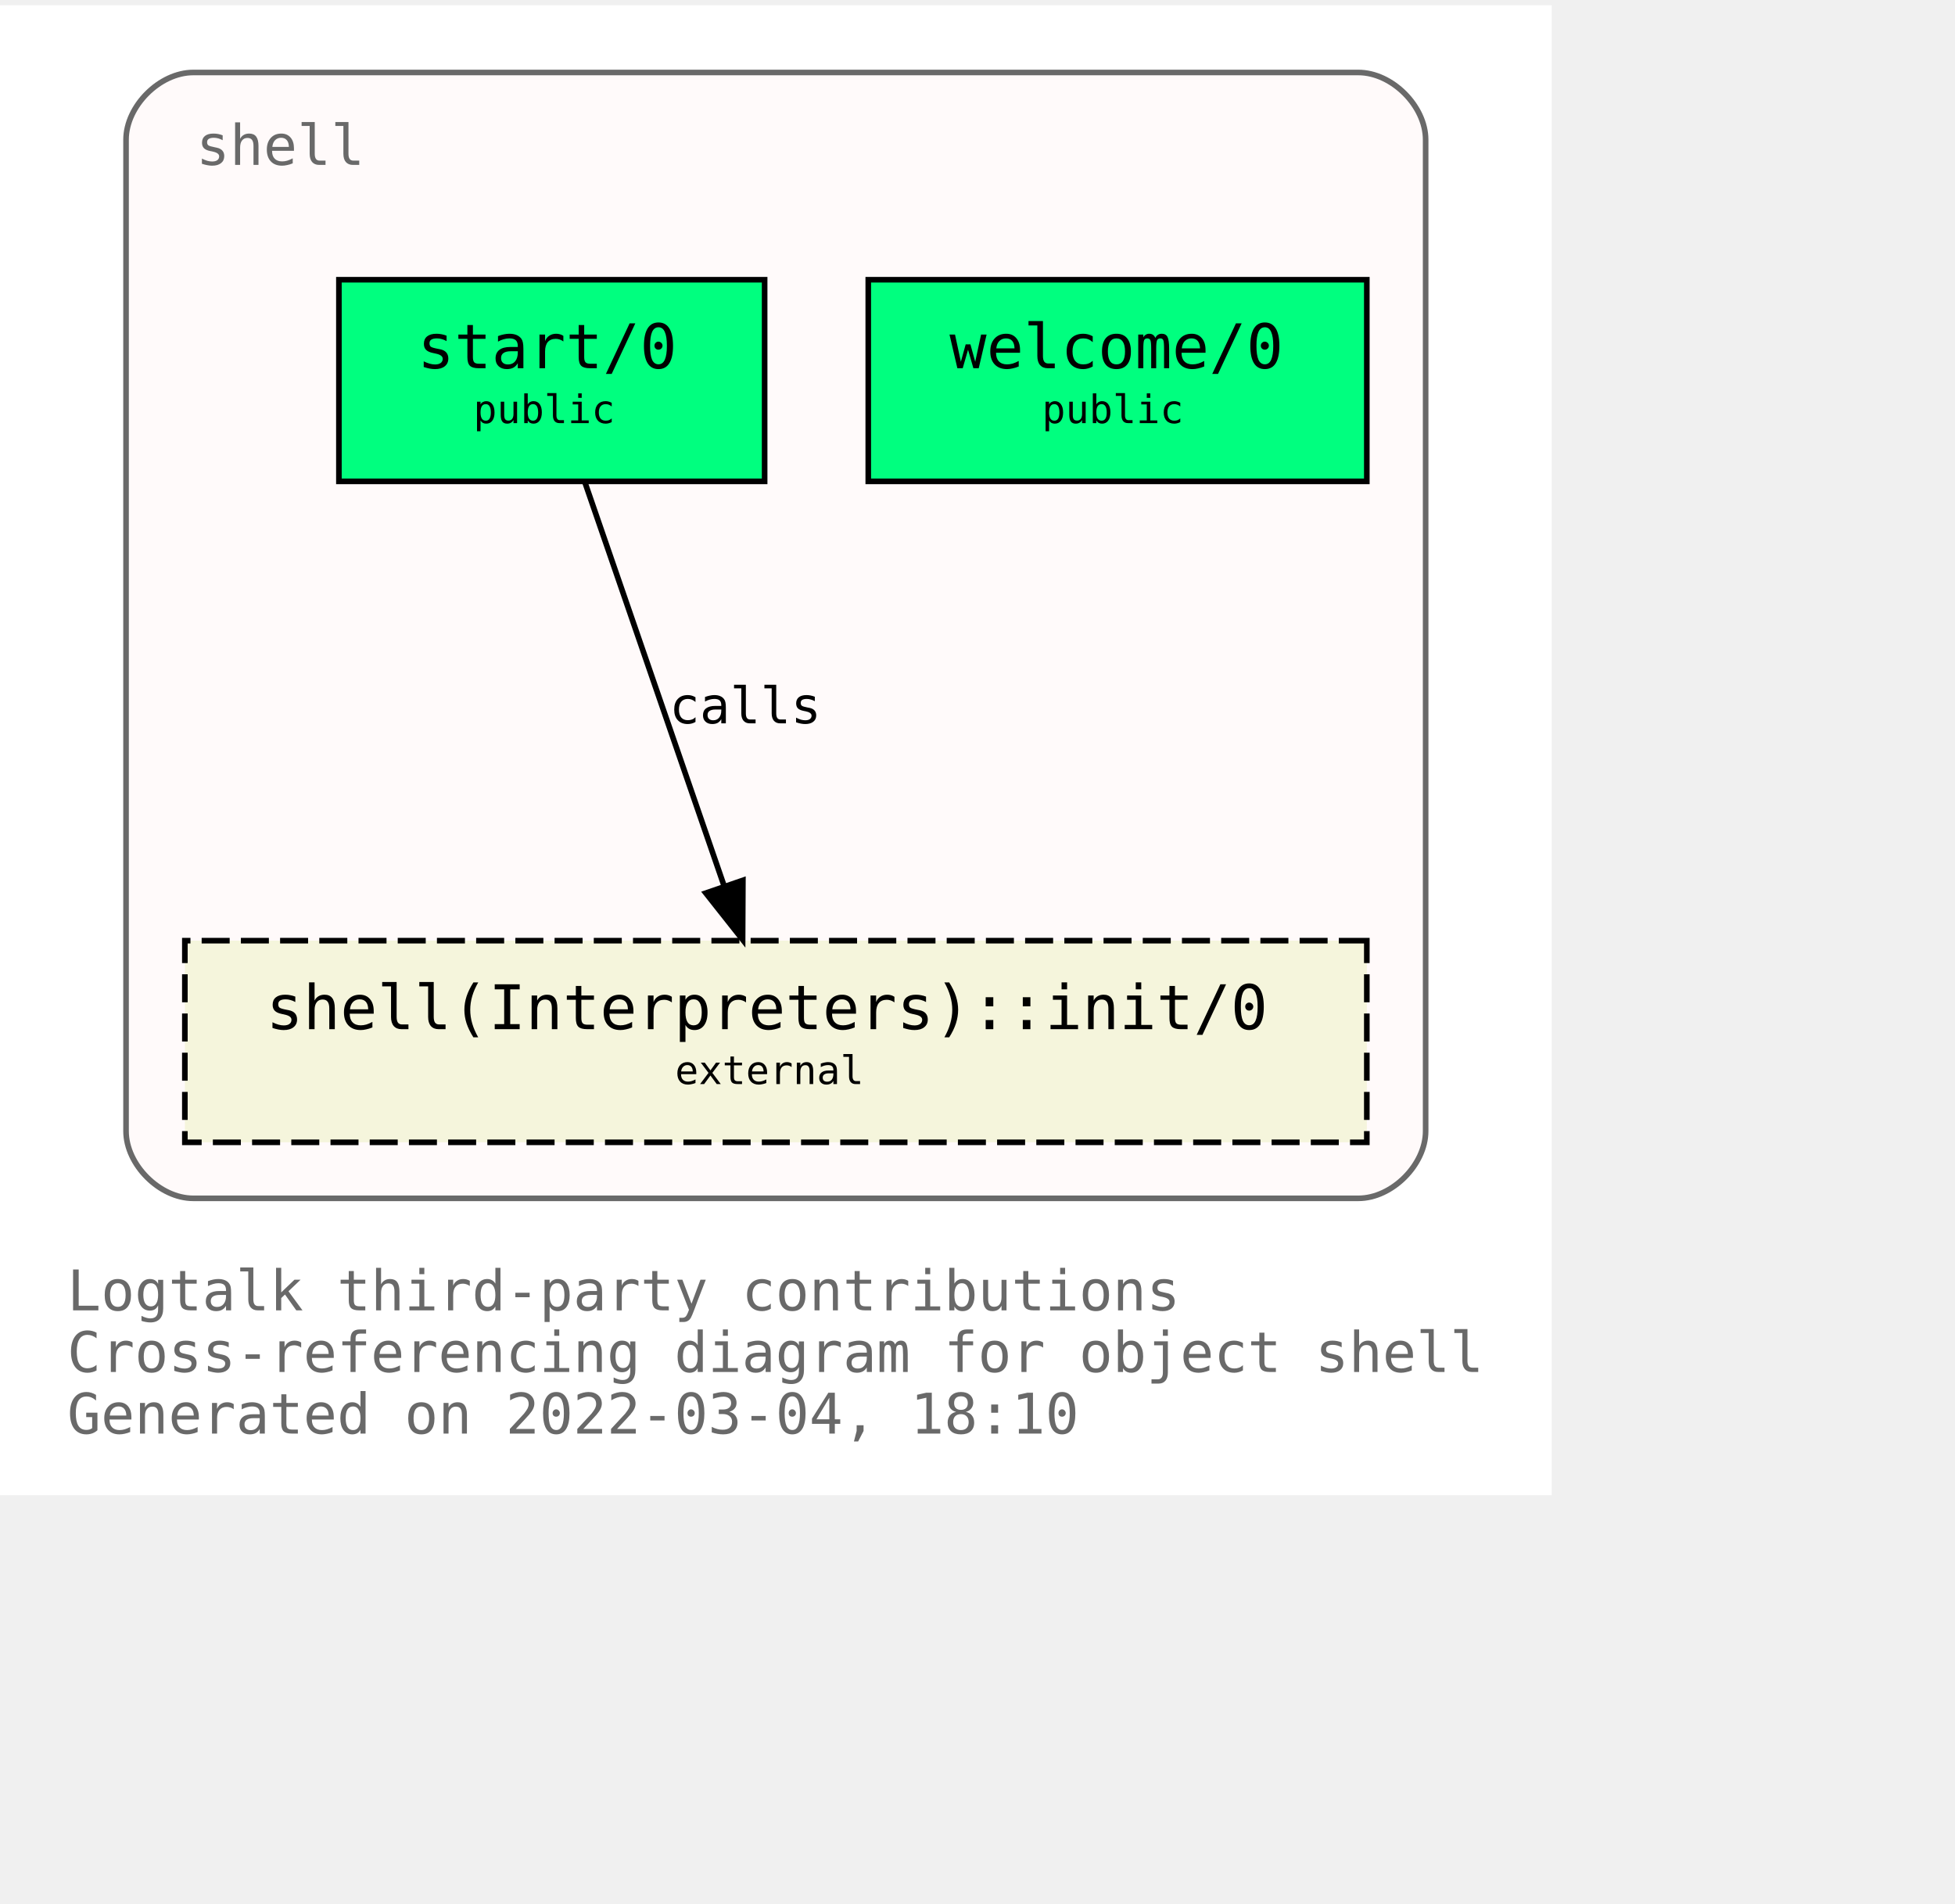
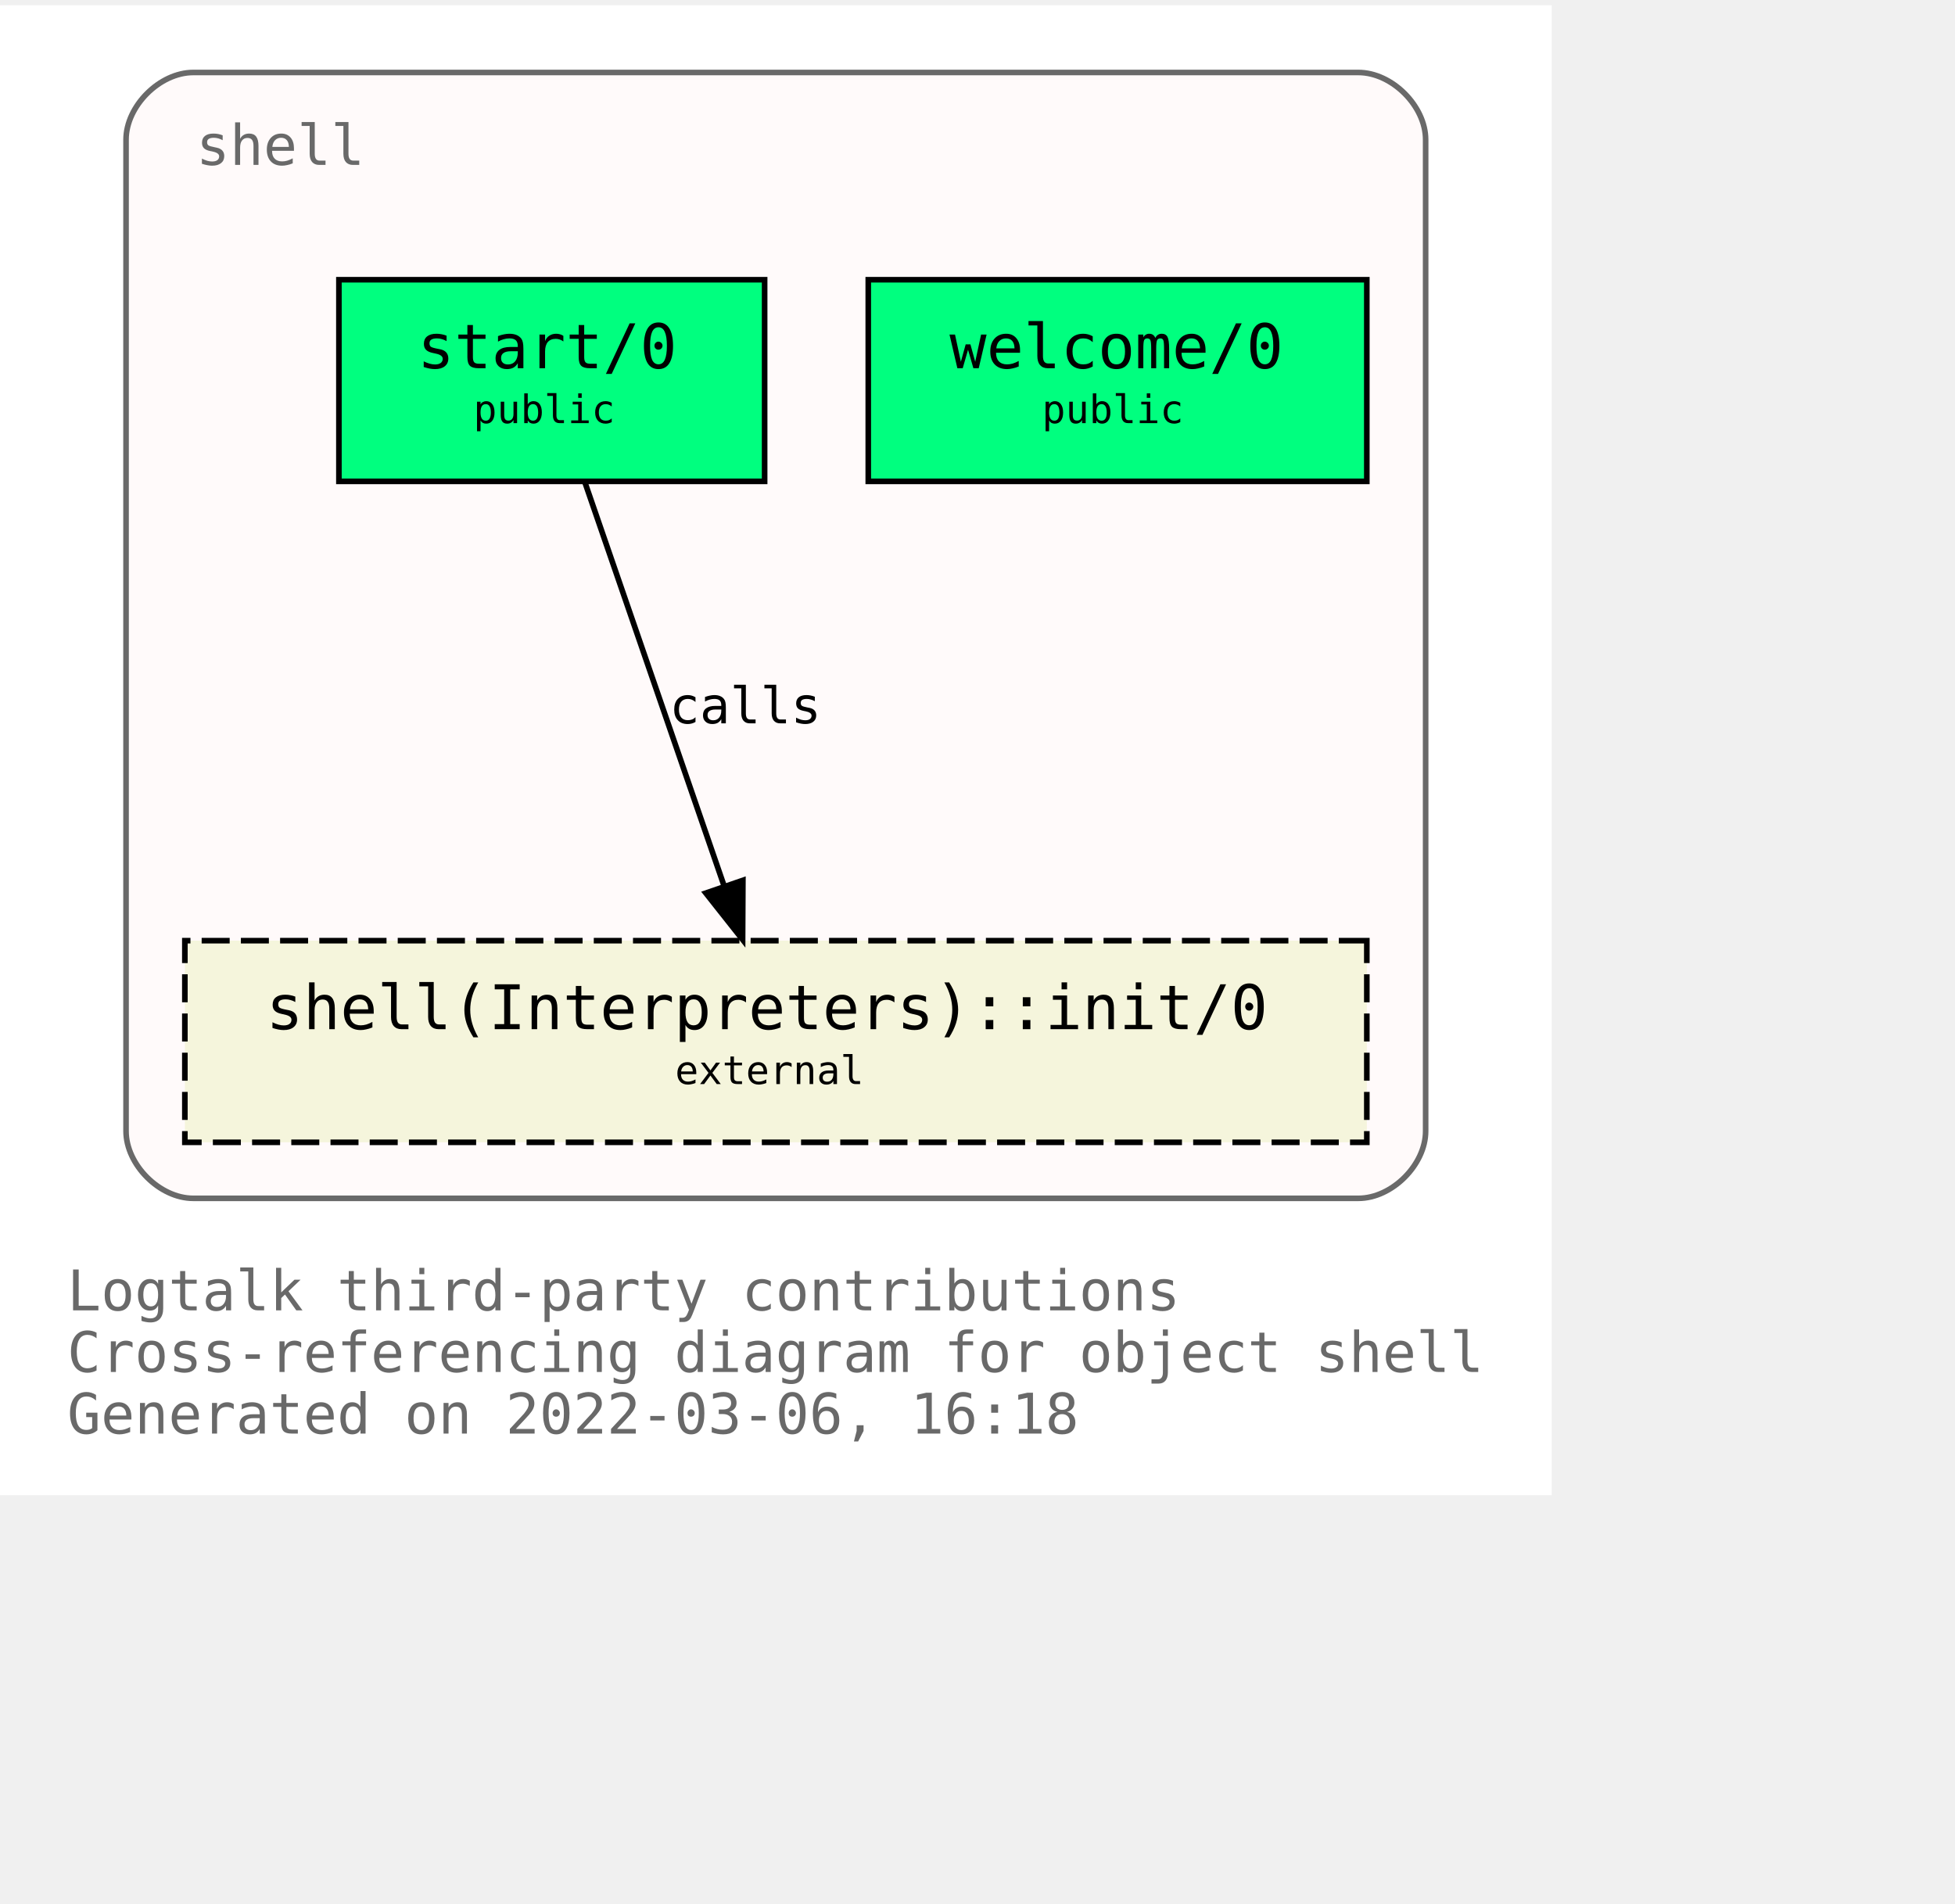
<svg xmlns="http://www.w3.org/2000/svg" xmlns:xlink="http://www.w3.org/1999/xlink" width="421pt" height="410pt" viewBox="72.00 72.00 349.00 338.00">
  <g id="graph0" class="graph" transform="scale(1 1) rotate(0) translate(76 334)">
    <polygon fill="white" stroke="transparent" points="-4,4 -4,-262 273,-262 273,4 -4,4" />
    <text text-anchor="start" x="8" y="-29" font-family="Monospace" font-size="10.00" fill="dimgray">Logtalk third-party contributions</text>
    <text text-anchor="start" x="8" y="-18" font-family="Monospace" font-size="10.00" fill="dimgray">Cross-referencing diagram for object shell</text>
-     <text text-anchor="start" x="8" y="-7" font-family="Monospace" font-size="10.00" fill="dimgray">Generated on 2022-03-04, 18:10</text>
+     <text text-anchor="start" x="8" y="-7" font-family="Monospace" font-size="10.00" fill="dimgray">Generated on 2022-03-06, 16:18</text>
    <g id="clust1" class="cluster">
      <g id="a_clust1">
        <a xlink:title="shell">
          <path fill="snow" stroke="dimgray" d="M30.5,-49C30.5,-49 238.5,-49 238.5,-49 244.5,-49 250.5,-55 250.5,-61 250.5,-61 250.5,-238 250.5,-238 250.5,-244 244.5,-250 238.5,-250 238.5,-250 30.5,-250 30.5,-250 24.5,-250 18.5,-244 18.5,-238 18.5,-238 18.5,-61 18.5,-61 18.5,-55 24.5,-49 30.5,-49" />
          <g id="a_clust1_0">
-             <a xlink:href="https://github.com/LogtalkDotOrg/logtalk3/tree/161aec031c3999b4cc2ea56a5e22c9dc1b55401e/contributions/verdi_neruda/shell.lgt" xlink:title="https://github.com/LogtalkDotOrg/logtalk3/tree/161aec031c3999b4cc2ea56a5e22c9dc1b55401e/contributions/verdi_neruda/shell.lgt">
+             <a xlink:href="https://github.com/LogtalkDotOrg/logtalk3/tree/7dc79638ee5d3d55dccc779304fde6139b53017c/contributions/verdi_neruda/shell.lgt" xlink:title="https://github.com/LogtalkDotOrg/logtalk3/tree/7dc79638ee5d3d55dccc779304fde6139b53017c/contributions/verdi_neruda/shell.lgt">
              <text text-anchor="start" x="31" y="-233.5" font-family="Monospace" font-size="10.00" fill="dimgray">shell</text>
            </a>
          </g>
        </a>
      </g>
    </g>
    <g id="node1" class="node">
      <g id="a_node1">
-         <a xlink:href="https://github.com/LogtalkDotOrg/logtalk3/tree/161aec031c3999b4cc2ea56a5e22c9dc1b55401e/contributions/verdi_neruda/shell.lgt#L341" xlink:title="https://github.com/LogtalkDotOrg/logtalk3/tree/161aec031c3999b4cc2ea56a5e22c9dc1b55401e/contributions/verdi_neruda/shell.lgt#L341">
+         <a xlink:href="https://github.com/LogtalkDotOrg/logtalk3/tree/7dc79638ee5d3d55dccc779304fde6139b53017c/contributions/verdi_neruda/shell.lgt#L341" xlink:title="https://github.com/LogtalkDotOrg/logtalk3/tree/7dc79638ee5d3d55dccc779304fde6139b53017c/contributions/verdi_neruda/shell.lgt#L341">
          <polygon fill="springgreen" stroke="black" points="240,-213 151,-213 151,-177 240,-177 240,-213" />
          <text text-anchor="start" x="159.5" y="-197.8" font-family="Monospace" font-size="9.00"> </text>
          <text text-anchor="start" x="165.5" y="-197.2" font-family="Monospace" font-size="11.00">welcome/0</text>
          <text text-anchor="start" x="226.5" y="-197.8" font-family="Monospace" font-size="9.00"> </text>
          <text text-anchor="start" x="159.5" y="-186.8" font-family="Monospace" font-size="9.00"> </text>
          <text text-anchor="start" x="182" y="-187.4" font-family="Monospace" font-size="7.00">public</text>
          <text text-anchor="start" x="226.5" y="-186.8" font-family="Monospace" font-size="9.00"> </text>
        </a>
      </g>
    </g>
    <g id="node2" class="node">
      <g id="a_node2">
-         <a xlink:href="https://github.com/LogtalkDotOrg/logtalk3/tree/161aec031c3999b4cc2ea56a5e22c9dc1b55401e/contributions/verdi_neruda/shell.lgt#L353" xlink:title="https://github.com/LogtalkDotOrg/logtalk3/tree/161aec031c3999b4cc2ea56a5e22c9dc1b55401e/contributions/verdi_neruda/shell.lgt#L353">
+         <a xlink:href="https://github.com/LogtalkDotOrg/logtalk3/tree/7dc79638ee5d3d55dccc779304fde6139b53017c/contributions/verdi_neruda/shell.lgt#L353" xlink:title="https://github.com/LogtalkDotOrg/logtalk3/tree/7dc79638ee5d3d55dccc779304fde6139b53017c/contributions/verdi_neruda/shell.lgt#L353">
          <polygon fill="springgreen" stroke="black" points="132.5,-213 56.5,-213 56.5,-177 132.5,-177 132.5,-213" />
          <text text-anchor="start" x="64.5" y="-197.8" font-family="Monospace" font-size="9.00"> </text>
          <text text-anchor="start" x="70.5" y="-197.2" font-family="Monospace" font-size="11.00">start/0</text>
          <text text-anchor="start" x="118.5" y="-197.8" font-family="Monospace" font-size="9.00"> </text>
          <text text-anchor="start" x="64.5" y="-186.8" font-family="Monospace" font-size="9.00"> </text>
          <text text-anchor="start" x="80.5" y="-187.4" font-family="Monospace" font-size="7.00">public</text>
          <text text-anchor="start" x="118.5" y="-186.8" font-family="Monospace" font-size="9.00"> </text>
        </a>
      </g>
    </g>
    <g id="node3" class="node">
      <g id="a_node3">
        <a xlink:href="https://logtalk.org/library/shell_1.html#init/0" xlink:title="https://logtalk.org/library/shell_1.html#init/0">
          <polygon fill="beige" stroke="black" stroke-dasharray="5,2" points="240,-95 29,-95 29,-59 240,-59 240,-95" />
          <text text-anchor="start" x="37.5" y="-79.8" font-family="Monospace" font-size="9.00"> </text>
          <text text-anchor="start" x="43.5" y="-79.2" font-family="Monospace" font-size="11.00">shell(Interpreters)::init/0</text>
          <text text-anchor="start" x="226.5" y="-79.8" font-family="Monospace" font-size="9.00"> </text>
          <text text-anchor="start" x="37.5" y="-68.8" font-family="Monospace" font-size="9.00"> </text>
          <text text-anchor="start" x="116.5" y="-69.4" font-family="Monospace" font-size="7.00">external</text>
          <text text-anchor="start" x="226.5" y="-68.8" font-family="Monospace" font-size="9.00"> </text>
        </a>
      </g>
    </g>
    <g id="edge1" class="edge">
      <g id="a_edge1">
-         <a xlink:href="https://github.com/LogtalkDotOrg/logtalk3/tree/161aec031c3999b4cc2ea56a5e22c9dc1b55401e/contributions/verdi_neruda/shell.lgt#L355" xlink:title="calls">
+         <a xlink:href="https://github.com/LogtalkDotOrg/logtalk3/tree/7dc79638ee5d3d55dccc779304fde6139b53017c/contributions/verdi_neruda/shell.lgt#L355" xlink:title="calls">
          <path fill="none" stroke="black" d="M100.4,-176.88C106.96,-157.86 117.63,-126.91 125.29,-104.7" />
          <polygon fill="black" stroke="black" points="128.62,-105.78 128.57,-95.19 122,-103.5 128.62,-105.78" />
        </a>
      </g>
      <g id="a_edge1-label">
-         <a xlink:href="https://github.com/LogtalkDotOrg/logtalk3/tree/161aec031c3999b4cc2ea56a5e22c9dc1b55401e/contributions/verdi_neruda/shell.lgt#L355" xlink:title="https://github.com/LogtalkDotOrg/logtalk3/tree/161aec031c3999b4cc2ea56a5e22c9dc1b55401e/contributions/verdi_neruda/shell.lgt#L355">
+         <a xlink:href="https://github.com/LogtalkDotOrg/logtalk3/tree/7dc79638ee5d3d55dccc779304fde6139b53017c/contributions/verdi_neruda/shell.lgt#L355" xlink:title="https://github.com/LogtalkDotOrg/logtalk3/tree/7dc79638ee5d3d55dccc779304fde6139b53017c/contributions/verdi_neruda/shell.lgt#L355">
          <text text-anchor="start" x="115.5" y="-133.8" font-family="Monospace" font-size="9.00">calls</text>
        </a>
      </g>
    </g>
  </g>
</svg>
